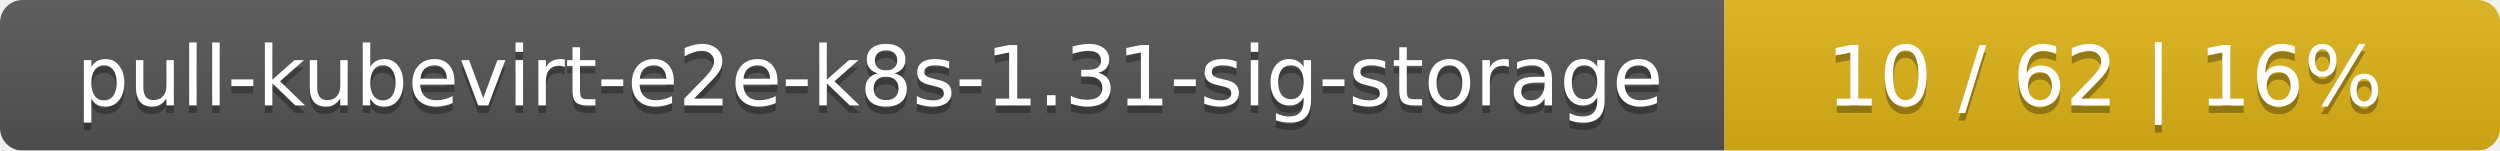
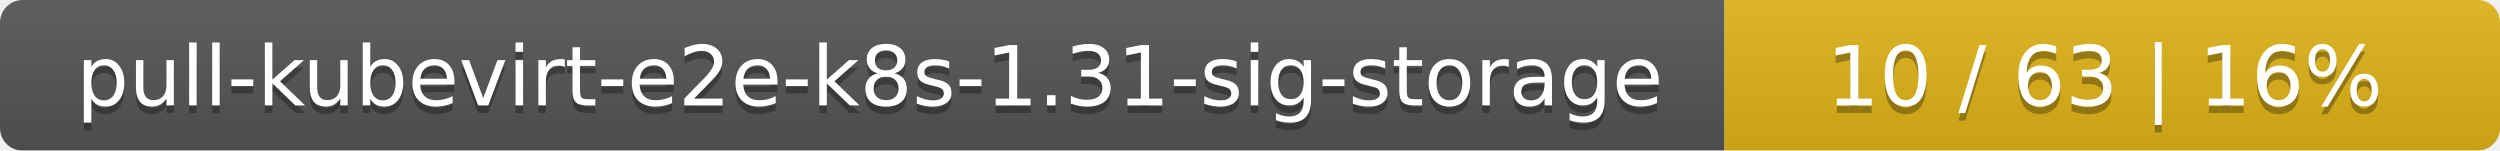
<svg xmlns="http://www.w3.org/2000/svg" width="332" height="20">
  <linearGradient id="smooth" x2="0" y2="100%">
    <stop offset="0" stop-color="#bbb" stop-opacity=".1" />
    <stop offset="1" stop-opacity=".1" />
  </linearGradient>
  <mask id="round">
    <rect width="332" height="20" rx="3" fill="#fff" />
  </mask>
  <g mask="url(#round)">
    <rect width="229" height="20" fill="#555" />
    <rect x="229" width="103" height="20" fill="#dfb317" />
    <rect width="332" height="20" fill="url(#smooth)" />
  </g>
  <g fill="#fff" text-anchor="middle" font-family="DejaVu Sans,Verdana,Geneva,sans-serif" font-size="11">
    <text x="115.5" y="15" fill="#010101" fill-opacity=".3">pull-kubevirt-e2e-k8s-1.31-sig-storage</text>
    <text x="115.5" y="14">pull-kubevirt-e2e-k8s-1.31-sig-storage</text>
-     <text x="279.5" y="15" fill="#010101" fill-opacity=".3">10 / 62    |    16%</text>
-     <text x="279.5" y="14">10 / 62    |    16%</text>
+     <text x="279.5" y="15" fill="#010101" fill-opacity=".3">10 / 63    |    16%</text>
+     <text x="279.5" y="14">10 / 63    |    16%</text>
  </g>
</svg>
